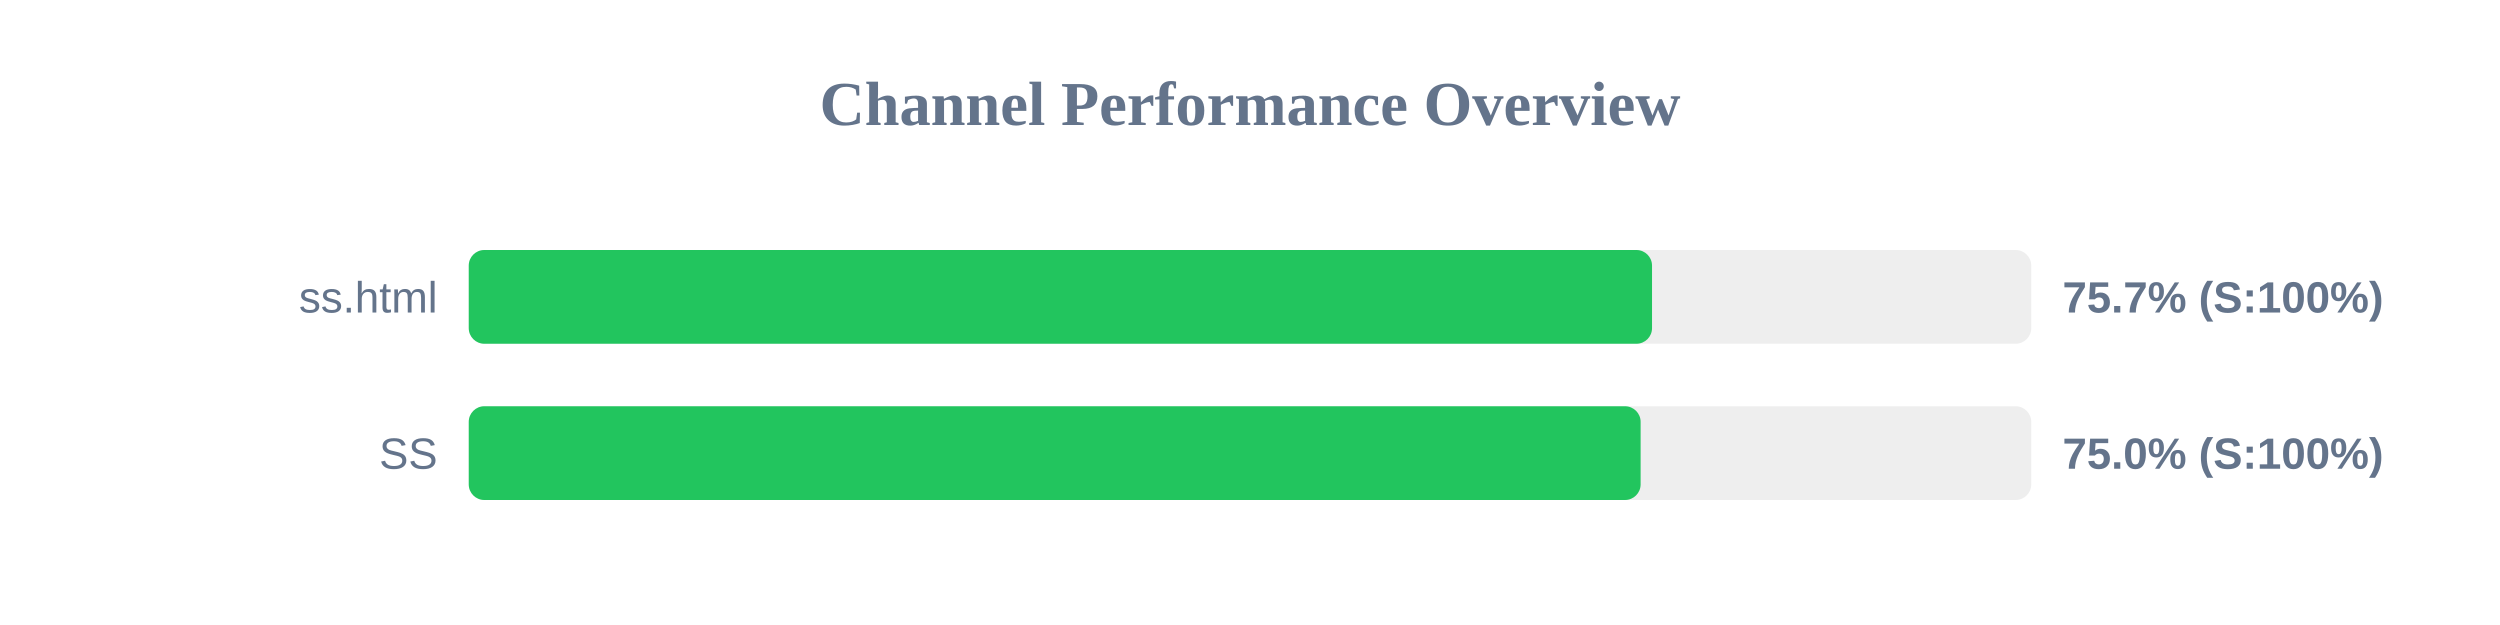
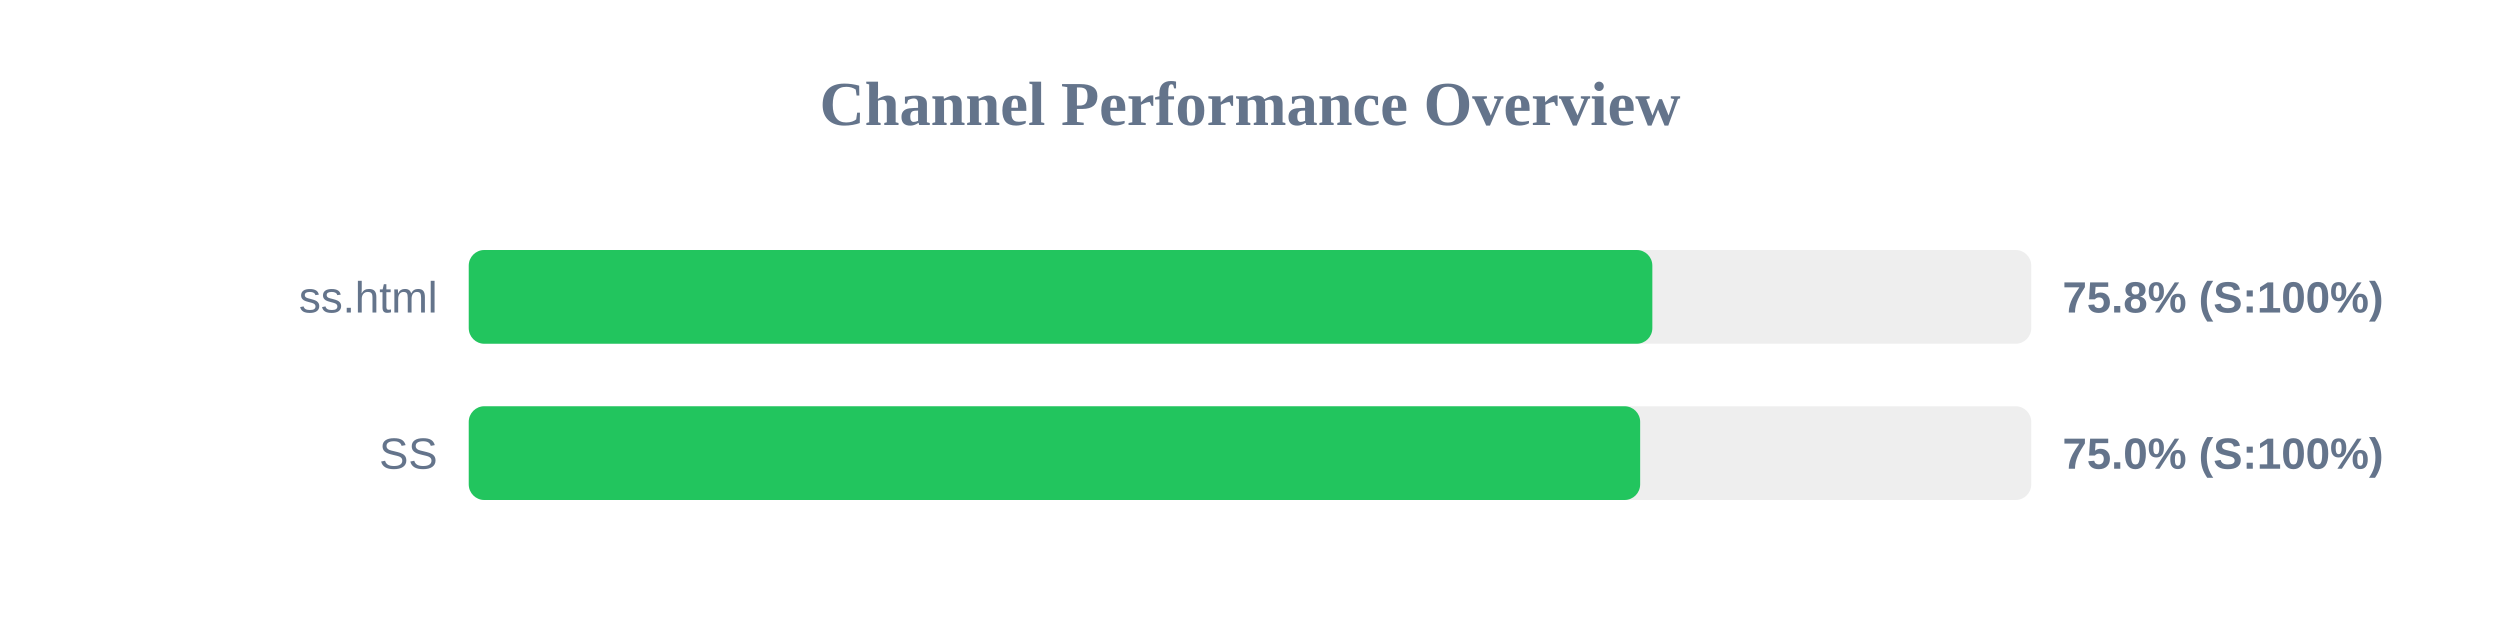
<svg xmlns="http://www.w3.org/2000/svg" width="800" height="200" version="1.1">
  <style>
        .row { font: 14px Arial; fill: #64748b; }
        .score { font: bold 14px Arial; fill: #64748b; }
    </style>
  <text x="400" y="40" text-anchor="middle" font-size="20px" font-weight="bold" fill="#64748b">Channel Performance Overview</text>
  <rect x="150" y="80" width="500" height="30" fill="#eee" rx="5" />
-   <rect x="150" y="80" width="378.65" height="30" fill="#22c55e" rx="5" />
+   <rect x="150" y="80" width="378.75" height="30" fill="#22c55e" rx="5" />
  <text x="140" y="100" text-anchor="end" class="row">ss.html</text>
-   <text x="660" y="100" text-anchor="start" class="score">75.7% (S:100%)</text>
+   <text x="660" y="100" text-anchor="start" class="score">75.8% (S:100%)</text>
  <rect x="150" y="130" width="500" height="30" fill="#eee" rx="5" />
-   <rect x="150" y="130" width="375.0" height="30" fill="#22c55e" rx="5" />
+   <rect x="150" y="130" width="374.85" height="30" fill="#22c55e" rx="5" />
  <text x="140" y="150" text-anchor="end" class="row">SS</text>
  <text x="660" y="150" text-anchor="start" class="score">75.0% (S:100%)</text>
</svg>
